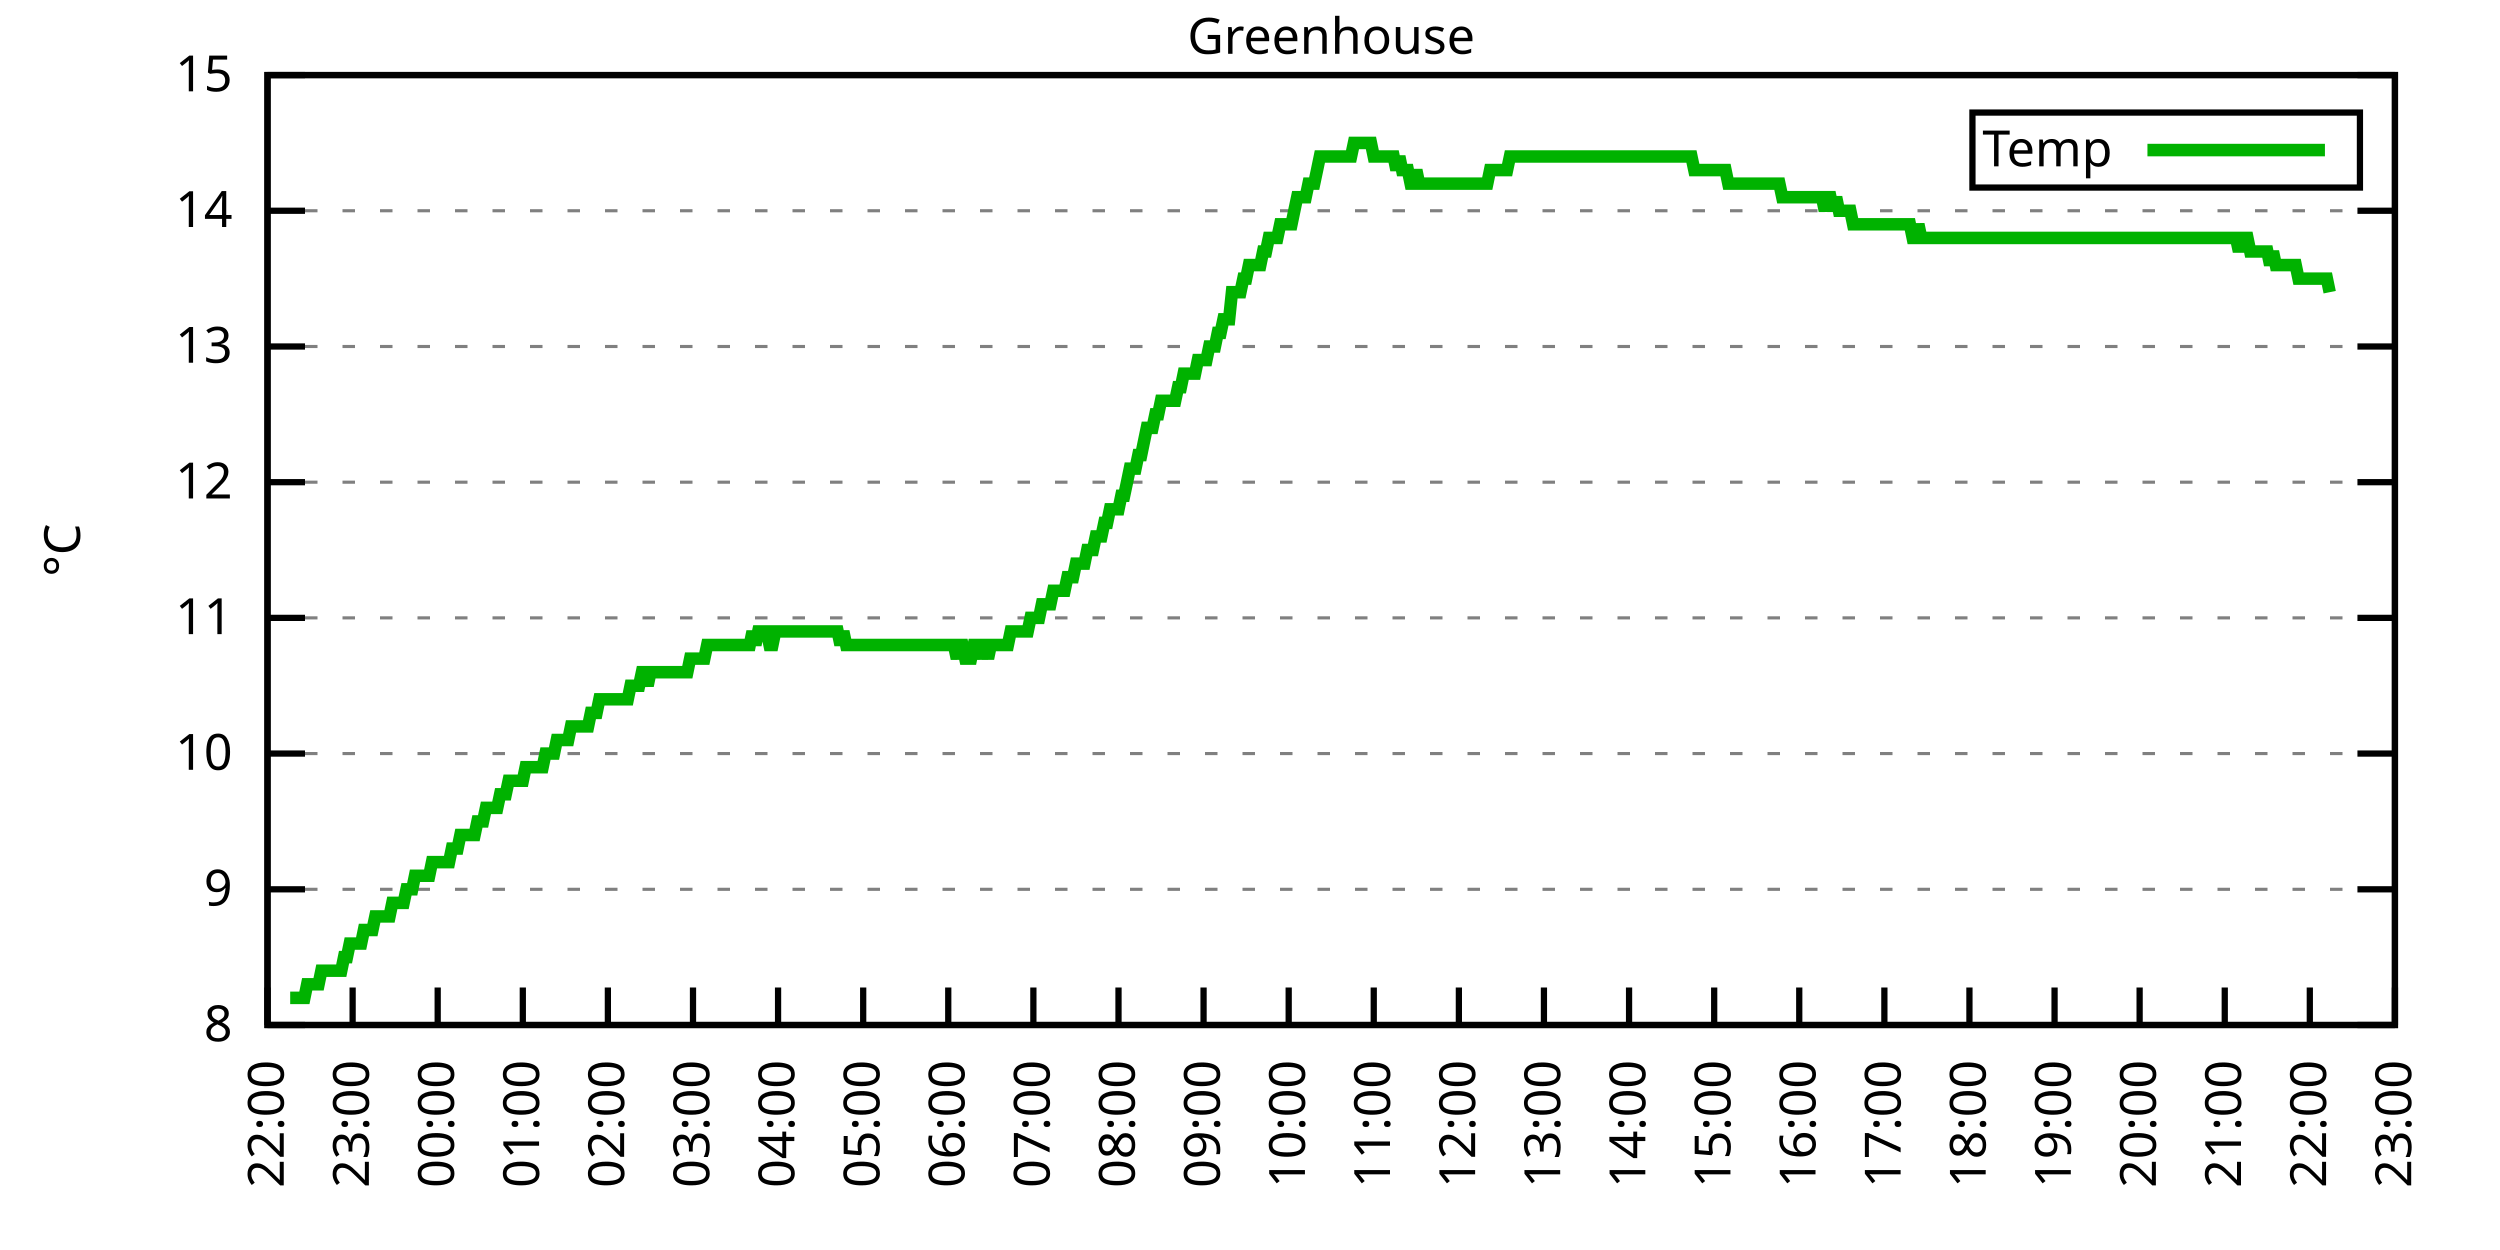
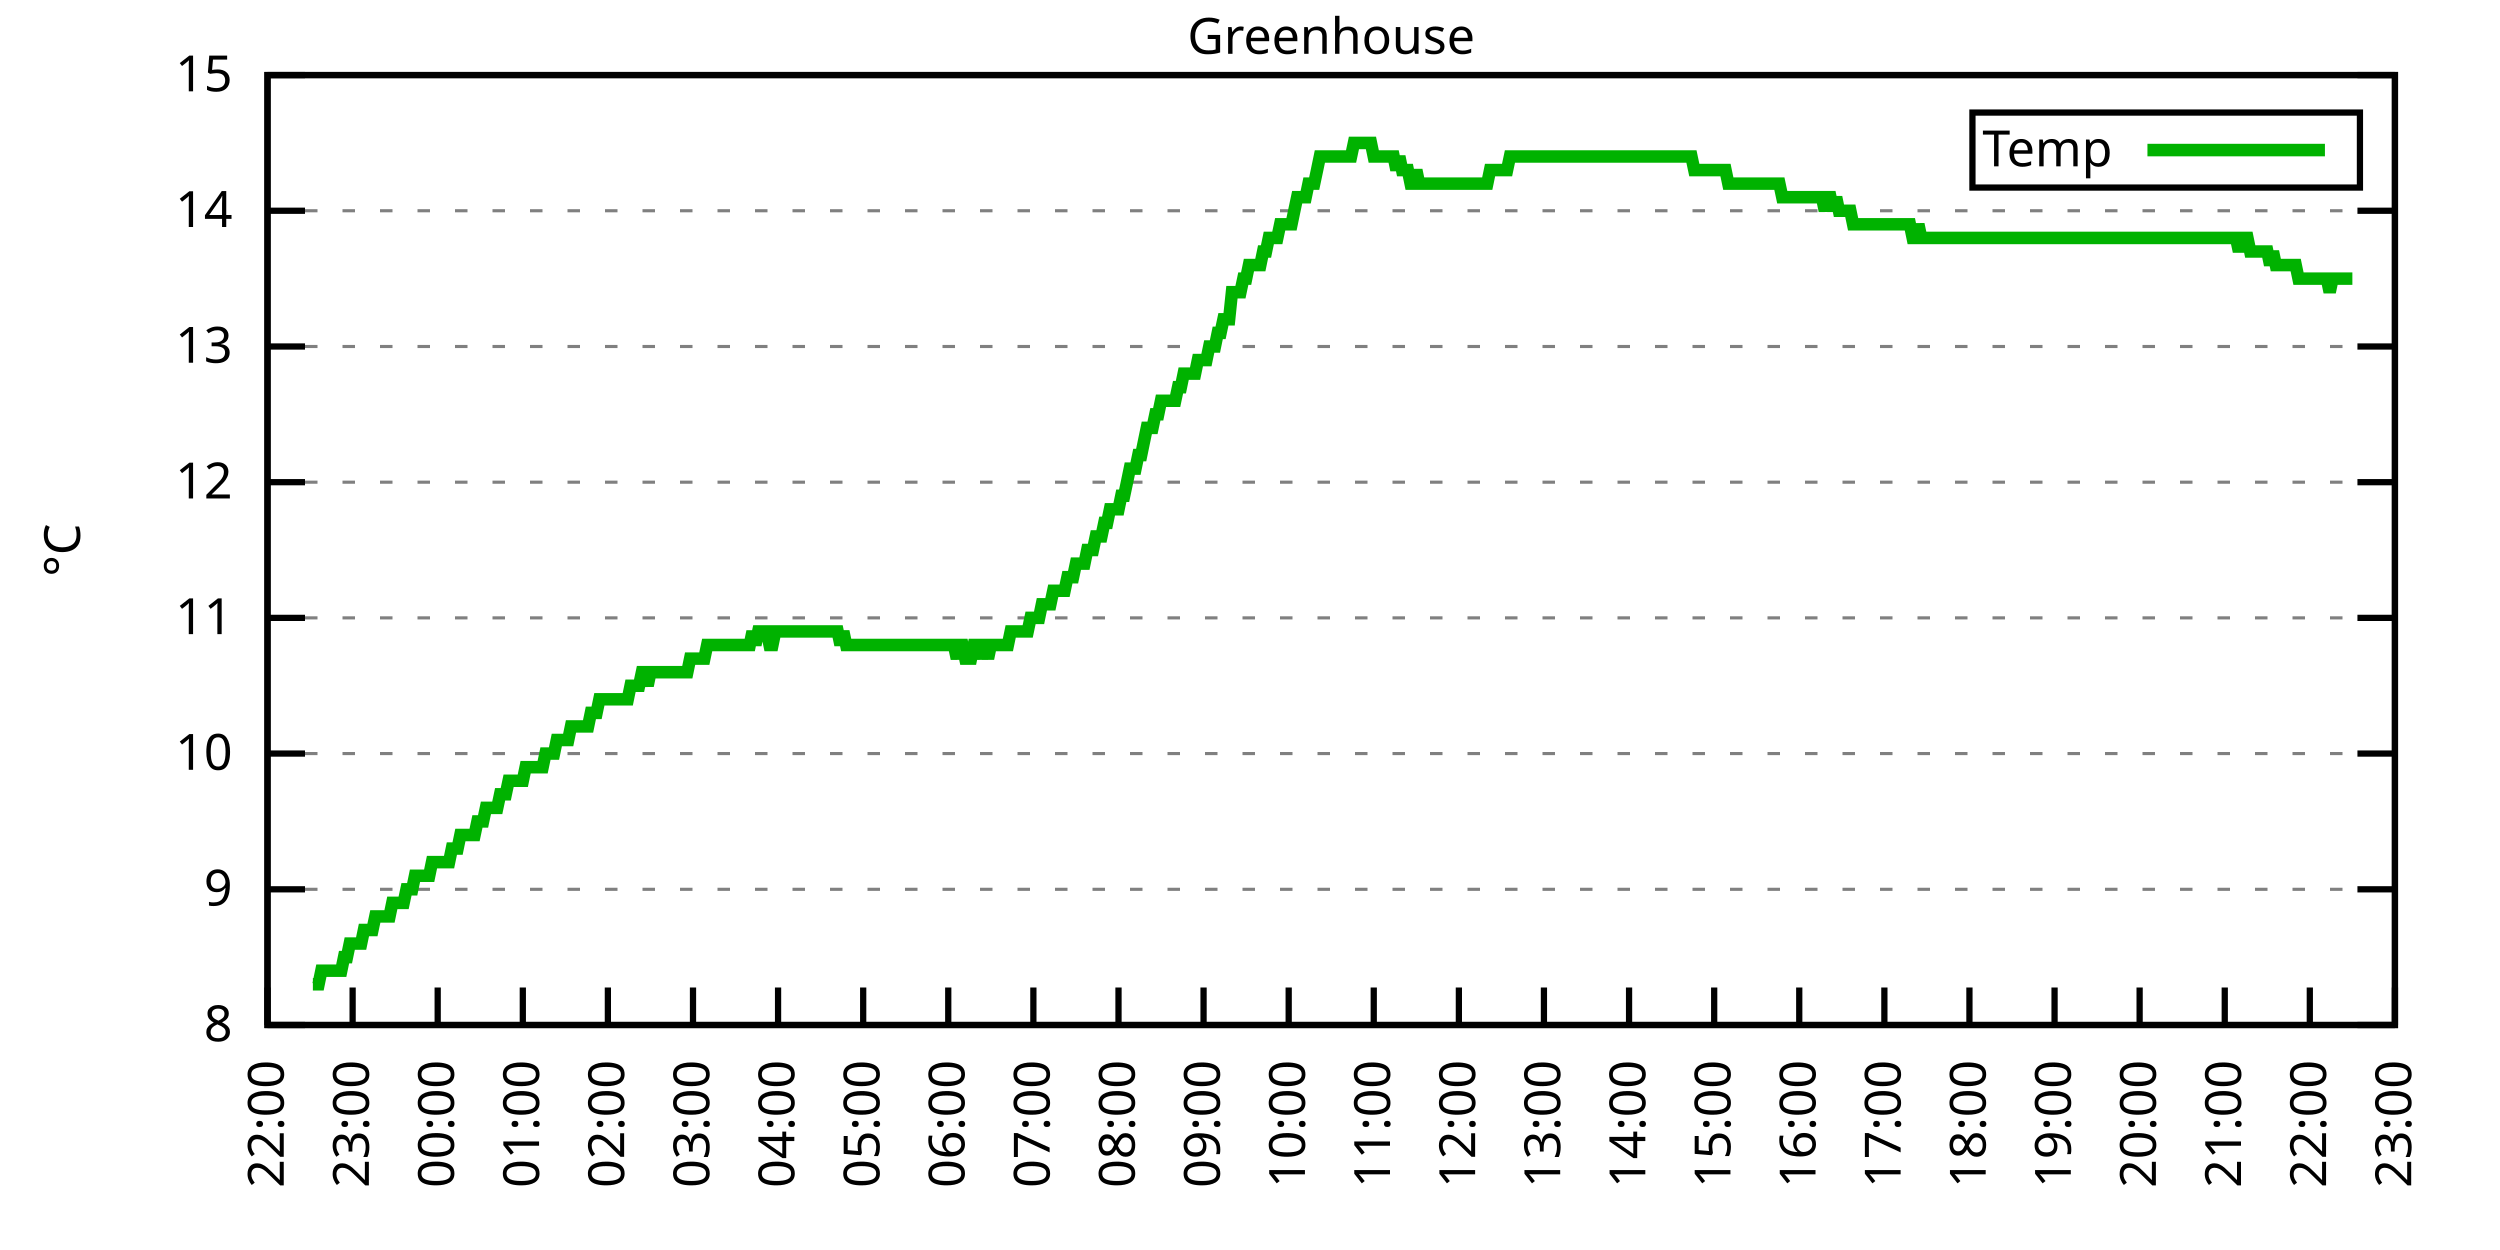
<svg xmlns="http://www.w3.org/2000/svg" xmlns:xlink="http://www.w3.org/1999/xlink" width="400" height="200" viewBox="0 0 400 200">
  <g id="gnuplot_canvas">
    <rect x="0" y="0" width="400" height="200" fill="none" />
    <defs>
      <circle id="gpDot" r="0.5" stroke-width="0.5" stroke="currentColor" />
      <path id="gpPt0" stroke-width="0.333" stroke="currentColor" d="M-1,0 h2 M0,-1 v2" />
      <path id="gpPt1" stroke-width="0.333" stroke="currentColor" d="M-1,-1 L1,1 M1,-1 L-1,1" />
      <path id="gpPt2" stroke-width="0.333" stroke="currentColor" d="M-1,0 L1,0 M0,-1 L0,1 M-1,-1 L1,1 M-1,1 L1,-1" />
      <rect id="gpPt3" stroke-width="0.333" stroke="currentColor" x="-1" y="-1" width="2" height="2" />
      <rect id="gpPt4" stroke-width="0.333" stroke="currentColor" fill="currentColor" x="-1" y="-1" width="2" height="2" />
      <circle id="gpPt5" stroke-width="0.333" stroke="currentColor" cx="0" cy="0" r="1" />
      <use xlink:href="#gpPt5" id="gpPt6" fill="currentColor" stroke="none" />
      <path id="gpPt7" stroke-width="0.333" stroke="currentColor" d="M0,-1.33 L-1.33,0.67 L1.33,0.67 z" />
      <use xlink:href="#gpPt7" id="gpPt8" fill="currentColor" stroke="none" />
      <use xlink:href="#gpPt7" id="gpPt9" stroke="currentColor" transform="rotate(180)" />
      <use xlink:href="#gpPt9" id="gpPt10" fill="currentColor" stroke="none" />
      <use xlink:href="#gpPt3" id="gpPt11" stroke="currentColor" transform="rotate(45)" />
      <use xlink:href="#gpPt11" id="gpPt12" fill="currentColor" stroke="none" />
      <path id="gpPt13" stroke-width="0.333" stroke="currentColor" d="M0,1.330 L1.265,0.411 L0.782,-1.067 L-0.782,-1.076 L-1.265,0.411 z" />
      <use xlink:href="#gpPt13" id="gpPt14" fill="currentColor" stroke="none" />
      <filter id="textbox" filterUnits="objectBoundingBox" x="0" y="0" height="1" width="1">
        <feFlood flood-color="white" flood-opacity="1" result="bgnd" />
        <feComposite in="SourceGraphic" in2="bgnd" operator="atop" />
      </filter>
      <filter id="greybox" filterUnits="objectBoundingBox" x="0" y="0" height="1" width="1">
        <feFlood flood-color="lightgrey" flood-opacity="1" result="grey" />
        <feComposite in="SourceGraphic" in2="grey" operator="atop" />
      </filter>
    </defs>
    <g fill="none" color="white" stroke="currentColor" stroke-width="1.00" stroke-linecap="butt" stroke-linejoin="miter">
</g>
    <g fill="none" color="black" stroke="currentColor" stroke-width="1.00" stroke-linecap="butt" stroke-linejoin="miter">
      <g stroke="none" shape-rendering="crispEdges">
        <polygon fill="rgb(255, 255, 255)" points="42.80,164.00 383.18,164.00 383.18,12.02 42.80,12.02 " />
      </g>
    </g>
    <g fill="none" color="black" stroke="currentColor" stroke-width="1.00" stroke-linecap="butt" stroke-linejoin="miter">
</g>
    <g fill="none" color="black" stroke="black" stroke-width="0.50" stroke-linecap="butt" stroke-linejoin="miter">
</g>
    <g fill="none" color="gray" stroke="currentColor" stroke-width="0.50" stroke-linecap="butt" stroke-linejoin="miter">
      <path stroke="gray" stroke-dasharray="2,4" class="gridline" d="M42.80,164.00 L383.19,164.00  " />
    </g>
    <g fill="none" color="gray" stroke="gray" stroke-width="1.00" stroke-linecap="butt" stroke-linejoin="miter">
</g>
    <g fill="none" color="black" stroke="currentColor" stroke-width="1.00" stroke-linecap="butt" stroke-linejoin="miter">
      <path stroke="black" d="M42.80,164.00 L48.80,164.00 M383.19,164.00 L377.19,164.00  " />
      <g transform="translate(37.20,166.60)" stroke="none" fill="black" font-family="Sans" font-size="8.00" text-anchor="end">
        <text>
          <tspan font-family="Sans"> 8</tspan>
        </text>
      </g>
    </g>
    <g fill="none" color="black" stroke="currentColor" stroke-width="1.00" stroke-linecap="butt" stroke-linejoin="miter">
</g>
    <g fill="none" color="black" stroke="black" stroke-width="0.50" stroke-linecap="butt" stroke-linejoin="miter">
</g>
    <g fill="none" color="gray" stroke="currentColor" stroke-width="0.50" stroke-linecap="butt" stroke-linejoin="miter">
      <path stroke="gray" stroke-dasharray="2,4" class="gridline" d="M42.80,142.29 L383.19,142.29  " />
    </g>
    <g fill="none" color="gray" stroke="gray" stroke-width="1.00" stroke-linecap="butt" stroke-linejoin="miter">
</g>
    <g fill="none" color="black" stroke="currentColor" stroke-width="1.00" stroke-linecap="butt" stroke-linejoin="miter">
      <path stroke="black" d="M42.80,142.29 L48.80,142.29 M383.19,142.29 L377.19,142.29  " />
      <g transform="translate(37.20,144.89)" stroke="none" fill="black" font-family="Sans" font-size="8.00" text-anchor="end">
        <text>
          <tspan font-family="Sans"> 9</tspan>
        </text>
      </g>
    </g>
    <g fill="none" color="black" stroke="currentColor" stroke-width="1.00" stroke-linecap="butt" stroke-linejoin="miter">
</g>
    <g fill="none" color="black" stroke="black" stroke-width="0.50" stroke-linecap="butt" stroke-linejoin="miter">
</g>
    <g fill="none" color="gray" stroke="currentColor" stroke-width="0.50" stroke-linecap="butt" stroke-linejoin="miter">
      <path stroke="gray" stroke-dasharray="2,4" class="gridline" d="M42.80,120.57 L383.19,120.57  " />
    </g>
    <g fill="none" color="gray" stroke="gray" stroke-width="1.00" stroke-linecap="butt" stroke-linejoin="miter">
</g>
    <g fill="none" color="black" stroke="currentColor" stroke-width="1.00" stroke-linecap="butt" stroke-linejoin="miter">
      <path stroke="black" d="M42.80,120.57 L48.80,120.57 M383.19,120.57 L377.19,120.57  " />
      <g transform="translate(37.20,123.17)" stroke="none" fill="black" font-family="Sans" font-size="8.00" text-anchor="end">
        <text>
          <tspan font-family="Sans"> 10</tspan>
        </text>
      </g>
    </g>
    <g fill="none" color="black" stroke="currentColor" stroke-width="1.00" stroke-linecap="butt" stroke-linejoin="miter">
</g>
    <g fill="none" color="black" stroke="black" stroke-width="0.50" stroke-linecap="butt" stroke-linejoin="miter">
</g>
    <g fill="none" color="gray" stroke="currentColor" stroke-width="0.50" stroke-linecap="butt" stroke-linejoin="miter">
      <path stroke="gray" stroke-dasharray="2,4" class="gridline" d="M42.80,98.86 L383.19,98.86  " />
    </g>
    <g fill="none" color="gray" stroke="gray" stroke-width="1.00" stroke-linecap="butt" stroke-linejoin="miter">
</g>
    <g fill="none" color="black" stroke="currentColor" stroke-width="1.00" stroke-linecap="butt" stroke-linejoin="miter">
      <path stroke="black" d="M42.80,98.86 L48.80,98.86 M383.19,98.86 L377.19,98.86  " />
      <g transform="translate(37.20,101.46)" stroke="none" fill="black" font-family="Sans" font-size="8.00" text-anchor="end">
        <text>
          <tspan font-family="Sans"> 11</tspan>
        </text>
      </g>
    </g>
    <g fill="none" color="black" stroke="currentColor" stroke-width="1.00" stroke-linecap="butt" stroke-linejoin="miter">
</g>
    <g fill="none" color="black" stroke="black" stroke-width="0.50" stroke-linecap="butt" stroke-linejoin="miter">
</g>
    <g fill="none" color="gray" stroke="currentColor" stroke-width="0.50" stroke-linecap="butt" stroke-linejoin="miter">
      <path stroke="gray" stroke-dasharray="2,4" class="gridline" d="M42.80,77.15 L383.19,77.15  " />
    </g>
    <g fill="none" color="gray" stroke="gray" stroke-width="1.00" stroke-linecap="butt" stroke-linejoin="miter">
</g>
    <g fill="none" color="black" stroke="currentColor" stroke-width="1.00" stroke-linecap="butt" stroke-linejoin="miter">
      <path stroke="black" d="M42.80,77.15 L48.80,77.15 M383.19,77.15 L377.19,77.15  " />
      <g transform="translate(37.20,79.75)" stroke="none" fill="black" font-family="Sans" font-size="8.00" text-anchor="end">
        <text>
          <tspan font-family="Sans"> 12</tspan>
        </text>
      </g>
    </g>
    <g fill="none" color="black" stroke="currentColor" stroke-width="1.00" stroke-linecap="butt" stroke-linejoin="miter">
</g>
    <g fill="none" color="black" stroke="black" stroke-width="0.50" stroke-linecap="butt" stroke-linejoin="miter">
</g>
    <g fill="none" color="gray" stroke="currentColor" stroke-width="0.50" stroke-linecap="butt" stroke-linejoin="miter">
      <path stroke="gray" stroke-dasharray="2,4" class="gridline" d="M42.80,55.44 L383.19,55.44  " />
    </g>
    <g fill="none" color="gray" stroke="gray" stroke-width="1.00" stroke-linecap="butt" stroke-linejoin="miter">
</g>
    <g fill="none" color="black" stroke="currentColor" stroke-width="1.00" stroke-linecap="butt" stroke-linejoin="miter">
      <path stroke="black" d="M42.80,55.44 L48.80,55.44 M383.19,55.44 L377.19,55.44  " />
      <g transform="translate(37.20,58.04)" stroke="none" fill="black" font-family="Sans" font-size="8.00" text-anchor="end">
        <text>
          <tspan font-family="Sans"> 13</tspan>
        </text>
      </g>
    </g>
    <g fill="none" color="black" stroke="currentColor" stroke-width="1.00" stroke-linecap="butt" stroke-linejoin="miter">
</g>
    <g fill="none" color="black" stroke="black" stroke-width="0.50" stroke-linecap="butt" stroke-linejoin="miter">
</g>
    <g fill="none" color="gray" stroke="currentColor" stroke-width="0.50" stroke-linecap="butt" stroke-linejoin="miter">
      <path stroke="gray" stroke-dasharray="2,4" class="gridline" d="M42.80,33.72 L383.19,33.72  " />
    </g>
    <g fill="none" color="gray" stroke="gray" stroke-width="1.00" stroke-linecap="butt" stroke-linejoin="miter">
</g>
    <g fill="none" color="black" stroke="currentColor" stroke-width="1.00" stroke-linecap="butt" stroke-linejoin="miter">
      <path stroke="black" d="M42.80,33.72 L48.80,33.72 M383.19,33.72 L377.19,33.72  " />
      <g transform="translate(37.20,36.32)" stroke="none" fill="black" font-family="Sans" font-size="8.00" text-anchor="end">
        <text>
          <tspan font-family="Sans"> 14</tspan>
        </text>
      </g>
    </g>
    <g fill="none" color="black" stroke="currentColor" stroke-width="1.00" stroke-linecap="butt" stroke-linejoin="miter">
</g>
    <g fill="none" color="black" stroke="black" stroke-width="0.50" stroke-linecap="butt" stroke-linejoin="miter">
</g>
    <g fill="none" color="gray" stroke="currentColor" stroke-width="0.50" stroke-linecap="butt" stroke-linejoin="miter">
      <path stroke="gray" stroke-dasharray="2,4" class="gridline" d="M42.80,12.01 L383.19,12.01  " />
    </g>
    <g fill="none" color="gray" stroke="gray" stroke-width="1.00" stroke-linecap="butt" stroke-linejoin="miter">
</g>
    <g fill="none" color="black" stroke="currentColor" stroke-width="1.00" stroke-linecap="butt" stroke-linejoin="miter">
      <path stroke="black" d="M42.80,12.01 L48.80,12.01 M383.19,12.01 L377.19,12.01  " />
      <g transform="translate(37.20,14.61)" stroke="none" fill="black" font-family="Sans" font-size="8.00" text-anchor="end">
        <text>
          <tspan font-family="Sans"> 15</tspan>
        </text>
      </g>
    </g>
    <g fill="none" color="black" stroke="currentColor" stroke-width="1.00" stroke-linecap="butt" stroke-linejoin="miter">
      <path stroke="black" d="M42.80,164.00 L42.80,158.00  " />
      <g transform="translate(45.40,169.60) rotate(270.00)" stroke="none" fill="black" font-family="Sans" font-size="8.00" text-anchor="end">
        <text>
          <tspan font-family="Sans">22:00</tspan>
        </text>
      </g>
    </g>
    <g fill="none" color="black" stroke="currentColor" stroke-width="1.00" stroke-linecap="butt" stroke-linejoin="miter">
      <path stroke="black" d="M56.42,164.00 L56.42,158.00  " />
      <g transform="translate(59.02,169.60) rotate(270.00)" stroke="none" fill="black" font-family="Sans" font-size="8.00" text-anchor="end">
        <text>
          <tspan font-family="Sans">23:00</tspan>
        </text>
      </g>
    </g>
    <g fill="none" color="black" stroke="currentColor" stroke-width="1.00" stroke-linecap="butt" stroke-linejoin="miter">
      <path stroke="black" d="M70.03,164.00 L70.03,158.00  " />
      <g transform="translate(72.63,169.60) rotate(270.00)" stroke="none" fill="black" font-family="Sans" font-size="8.00" text-anchor="end">
        <text>
          <tspan font-family="Sans">00:00</tspan>
        </text>
      </g>
    </g>
    <g fill="none" color="black" stroke="currentColor" stroke-width="1.00" stroke-linecap="butt" stroke-linejoin="miter">
      <path stroke="black" d="M83.65,164.00 L83.65,158.00  " />
      <g transform="translate(86.25,169.60) rotate(270.00)" stroke="none" fill="black" font-family="Sans" font-size="8.00" text-anchor="end">
        <text>
          <tspan font-family="Sans">01:00</tspan>
        </text>
      </g>
    </g>
    <g fill="none" color="black" stroke="currentColor" stroke-width="1.00" stroke-linecap="butt" stroke-linejoin="miter">
      <path stroke="black" d="M97.26,164.00 L97.26,158.00  " />
      <g transform="translate(99.86,169.60) rotate(270.00)" stroke="none" fill="black" font-family="Sans" font-size="8.00" text-anchor="end">
        <text>
          <tspan font-family="Sans">02:00</tspan>
        </text>
      </g>
    </g>
    <g fill="none" color="black" stroke="currentColor" stroke-width="1.00" stroke-linecap="butt" stroke-linejoin="miter">
      <path stroke="black" d="M110.88,164.00 L110.88,158.00  " />
      <g transform="translate(113.48,169.60) rotate(270.00)" stroke="none" fill="black" font-family="Sans" font-size="8.00" text-anchor="end">
        <text>
          <tspan font-family="Sans">03:00</tspan>
        </text>
      </g>
    </g>
    <g fill="none" color="black" stroke="currentColor" stroke-width="1.00" stroke-linecap="butt" stroke-linejoin="miter">
      <path stroke="black" d="M124.49,164.00 L124.49,158.00  " />
      <g transform="translate(127.09,169.60) rotate(270.00)" stroke="none" fill="black" font-family="Sans" font-size="8.00" text-anchor="end">
        <text>
          <tspan font-family="Sans">04:00</tspan>
        </text>
      </g>
    </g>
    <g fill="none" color="black" stroke="currentColor" stroke-width="1.00" stroke-linecap="butt" stroke-linejoin="miter">
      <path stroke="black" d="M138.11,164.00 L138.11,158.00  " />
      <g transform="translate(140.71,169.60) rotate(270.00)" stroke="none" fill="black" font-family="Sans" font-size="8.00" text-anchor="end">
        <text>
          <tspan font-family="Sans">05:00</tspan>
        </text>
      </g>
    </g>
    <g fill="none" color="black" stroke="currentColor" stroke-width="1.00" stroke-linecap="butt" stroke-linejoin="miter">
      <path stroke="black" d="M151.72,164.00 L151.72,158.00  " />
      <g transform="translate(154.32,169.60) rotate(270.00)" stroke="none" fill="black" font-family="Sans" font-size="8.00" text-anchor="end">
        <text>
          <tspan font-family="Sans">06:00</tspan>
        </text>
      </g>
    </g>
    <g fill="none" color="black" stroke="currentColor" stroke-width="1.00" stroke-linecap="butt" stroke-linejoin="miter">
      <path stroke="black" d="M165.34,164.00 L165.34,158.00  " />
      <g transform="translate(167.94,169.60) rotate(270.00)" stroke="none" fill="black" font-family="Sans" font-size="8.00" text-anchor="end">
        <text>
          <tspan font-family="Sans">07:00</tspan>
        </text>
      </g>
    </g>
    <g fill="none" color="black" stroke="currentColor" stroke-width="1.00" stroke-linecap="butt" stroke-linejoin="miter">
      <path stroke="black" d="M178.96,164.00 L178.96,158.00  " />
      <g transform="translate(181.56,169.60) rotate(270.00)" stroke="none" fill="black" font-family="Sans" font-size="8.00" text-anchor="end">
        <text>
          <tspan font-family="Sans">08:00</tspan>
        </text>
      </g>
    </g>
    <g fill="none" color="black" stroke="currentColor" stroke-width="1.00" stroke-linecap="butt" stroke-linejoin="miter">
      <path stroke="black" d="M192.57,164.00 L192.57,158.00  " />
      <g transform="translate(195.17,169.60) rotate(270.00)" stroke="none" fill="black" font-family="Sans" font-size="8.00" text-anchor="end">
        <text>
          <tspan font-family="Sans">09:00</tspan>
        </text>
      </g>
    </g>
    <g fill="none" color="black" stroke="currentColor" stroke-width="1.00" stroke-linecap="butt" stroke-linejoin="miter">
      <path stroke="black" d="M206.19,164.00 L206.19,158.00  " />
      <g transform="translate(208.79,169.60) rotate(270.00)" stroke="none" fill="black" font-family="Sans" font-size="8.00" text-anchor="end">
        <text>
          <tspan font-family="Sans">10:00</tspan>
        </text>
      </g>
    </g>
    <g fill="none" color="black" stroke="currentColor" stroke-width="1.00" stroke-linecap="butt" stroke-linejoin="miter">
      <path stroke="black" d="M219.80,164.00 L219.80,158.00  " />
      <g transform="translate(222.40,169.60) rotate(270.00)" stroke="none" fill="black" font-family="Sans" font-size="8.00" text-anchor="end">
        <text>
          <tspan font-family="Sans">11:00</tspan>
        </text>
      </g>
    </g>
    <g fill="none" color="black" stroke="currentColor" stroke-width="1.00" stroke-linecap="butt" stroke-linejoin="miter">
      <path stroke="black" d="M233.42,164.00 L233.42,158.00  " />
      <g transform="translate(236.02,169.60) rotate(270.00)" stroke="none" fill="black" font-family="Sans" font-size="8.00" text-anchor="end">
        <text>
          <tspan font-family="Sans">12:00</tspan>
        </text>
      </g>
    </g>
    <g fill="none" color="black" stroke="currentColor" stroke-width="1.00" stroke-linecap="butt" stroke-linejoin="miter">
      <path stroke="black" d="M247.03,164.00 L247.03,158.00  " />
      <g transform="translate(249.63,169.60) rotate(270.00)" stroke="none" fill="black" font-family="Sans" font-size="8.00" text-anchor="end">
        <text>
          <tspan font-family="Sans">13:00</tspan>
        </text>
      </g>
    </g>
    <g fill="none" color="black" stroke="currentColor" stroke-width="1.00" stroke-linecap="butt" stroke-linejoin="miter">
      <path stroke="black" d="M260.65,164.00 L260.65,158.00  " />
      <g transform="translate(263.25,169.60) rotate(270.00)" stroke="none" fill="black" font-family="Sans" font-size="8.00" text-anchor="end">
        <text>
          <tspan font-family="Sans">14:00</tspan>
        </text>
      </g>
    </g>
    <g fill="none" color="black" stroke="currentColor" stroke-width="1.00" stroke-linecap="butt" stroke-linejoin="miter">
      <path stroke="black" d="M274.27,164.00 L274.27,158.00  " />
      <g transform="translate(276.87,169.60) rotate(270.00)" stroke="none" fill="black" font-family="Sans" font-size="8.00" text-anchor="end">
        <text>
          <tspan font-family="Sans">15:00</tspan>
        </text>
      </g>
    </g>
    <g fill="none" color="black" stroke="currentColor" stroke-width="1.00" stroke-linecap="butt" stroke-linejoin="miter">
      <path stroke="black" d="M287.88,164.00 L287.88,158.00  " />
      <g transform="translate(290.48,169.60) rotate(270.00)" stroke="none" fill="black" font-family="Sans" font-size="8.00" text-anchor="end">
        <text>
          <tspan font-family="Sans">16:00</tspan>
        </text>
      </g>
    </g>
    <g fill="none" color="black" stroke="currentColor" stroke-width="1.00" stroke-linecap="butt" stroke-linejoin="miter">
      <path stroke="black" d="M301.50,164.00 L301.50,158.00  " />
      <g transform="translate(304.10,169.60) rotate(270.00)" stroke="none" fill="black" font-family="Sans" font-size="8.00" text-anchor="end">
        <text>
          <tspan font-family="Sans">17:00</tspan>
        </text>
      </g>
    </g>
    <g fill="none" color="black" stroke="currentColor" stroke-width="1.00" stroke-linecap="butt" stroke-linejoin="miter">
      <path stroke="black" d="M315.11,164.00 L315.11,158.00  " />
      <g transform="translate(317.71,169.60) rotate(270.00)" stroke="none" fill="black" font-family="Sans" font-size="8.00" text-anchor="end">
        <text>
          <tspan font-family="Sans">18:00</tspan>
        </text>
      </g>
    </g>
    <g fill="none" color="black" stroke="currentColor" stroke-width="1.00" stroke-linecap="butt" stroke-linejoin="miter">
      <path stroke="black" d="M328.73,164.00 L328.73,158.00  " />
      <g transform="translate(331.33,169.60) rotate(270.00)" stroke="none" fill="black" font-family="Sans" font-size="8.00" text-anchor="end">
        <text>
          <tspan font-family="Sans">19:00</tspan>
        </text>
      </g>
    </g>
    <g fill="none" color="black" stroke="currentColor" stroke-width="1.00" stroke-linecap="butt" stroke-linejoin="miter">
      <path stroke="black" d="M342.34,164.00 L342.34,158.00  " />
      <g transform="translate(344.94,169.60) rotate(270.00)" stroke="none" fill="black" font-family="Sans" font-size="8.00" text-anchor="end">
        <text>
          <tspan font-family="Sans">20:00</tspan>
        </text>
      </g>
    </g>
    <g fill="none" color="black" stroke="currentColor" stroke-width="1.00" stroke-linecap="butt" stroke-linejoin="miter">
      <path stroke="black" d="M355.96,164.00 L355.96,158.00  " />
      <g transform="translate(358.56,169.60) rotate(270.00)" stroke="none" fill="black" font-family="Sans" font-size="8.00" text-anchor="end">
        <text>
          <tspan font-family="Sans">21:00</tspan>
        </text>
      </g>
    </g>
    <g fill="none" color="black" stroke="currentColor" stroke-width="1.00" stroke-linecap="butt" stroke-linejoin="miter">
      <path stroke="black" d="M369.57,164.00 L369.57,158.00  " />
      <g transform="translate(372.17,169.60) rotate(270.00)" stroke="none" fill="black" font-family="Sans" font-size="8.00" text-anchor="end">
        <text>
          <tspan font-family="Sans">22:00</tspan>
        </text>
      </g>
    </g>
    <g fill="none" color="black" stroke="currentColor" stroke-width="1.00" stroke-linecap="butt" stroke-linejoin="miter">
      <path stroke="black" d="M383.19,164.00 L383.19,158.00  " />
      <g transform="translate(385.79,169.60) rotate(270.00)" stroke="none" fill="black" font-family="Sans" font-size="8.00" text-anchor="end">
        <text>
          <tspan font-family="Sans">23:00</tspan>
        </text>
      </g>
    </g>
    <g fill="none" color="black" stroke="currentColor" stroke-width="1.00" stroke-linecap="butt" stroke-linejoin="miter">
</g>
    <g fill="none" color="black" stroke="currentColor" stroke-width="1.00" stroke-linecap="butt" stroke-linejoin="miter">
      <path stroke="black" d="M42.80,12.01 L42.80,164.00 L383.19,164.00 L383.19,12.01 L42.80,12.01 Z  " />
    </g>
    <g fill="none" color="black" stroke="currentColor" stroke-width="1.00" stroke-linecap="butt" stroke-linejoin="miter">
</g>
    <g fill="none" color="black" stroke="currentColor" stroke-width="1.00" stroke-linecap="butt" stroke-linejoin="miter">
      <path stroke="black" d="M315.59,30.01 L315.59,18.01 L377.59,18.01 L377.59,30.01 L315.59,30.01 Z  " />
    </g>
    <g id="Greenhouse_plot_1">
      <g fill="none" color="white" stroke="black" stroke-width="2.00" stroke-linecap="butt" stroke-linejoin="miter">
</g>
      <g fill="none" color="black" stroke="currentColor" stroke-width="2.00" stroke-linecap="butt" stroke-linejoin="miter">
        <g transform="translate(337.99,26.61)" stroke="none" fill="black" font-family="Sans" font-size="8.00" text-anchor="end">
          <text>
            <tspan font-family="Sans">Temp</tspan>
          </text>
        </g>
      </g>
      <g fill="none" color="black" stroke="currentColor" stroke-width="2.00" stroke-linecap="butt" stroke-linejoin="miter">
-         <path stroke="rgb(  0, 178,   0)" d="M343.59,24.01 L371.99,24.01 M46.43,159.66 L46.88,159.66 L47.34,159.66 L47.79,159.66 L48.25,159.66 L48.70,159.66   L49.15,157.49 L49.61,157.49 L50.06,157.49 L50.52,157.49 L50.97,157.49 L51.42,155.31 L51.88,155.31 L52.33,155.31   L52.78,155.31 L53.24,155.31 L53.69,155.31 L54.15,155.31 L54.60,155.31 L55.05,153.14 L55.51,153.14 L55.96,150.97   L56.42,150.97 L56.87,150.97 L57.32,150.97 L57.78,150.97 L58.23,148.80 L58.68,148.80 L59.14,148.80 L59.59,148.80   L60.05,146.63 L60.50,146.63 L60.95,146.63 L61.41,146.63 L61.86,146.63 L62.32,146.63 L62.77,144.46 L63.22,144.46   L63.68,144.46 L64.13,144.46 L64.58,144.46 L65.04,142.29 L65.49,142.29 L65.95,142.29 L66.40,140.12 L66.85,140.12   L67.31,140.12 L67.76,140.12 L68.22,140.12 L68.67,140.12 L69.12,137.94 L69.58,137.94 L70.03,137.94 L70.49,137.94   L70.94,137.94 L71.39,137.94 L71.85,137.94 L72.30,135.77 L72.75,135.77 L73.21,135.77 L73.66,133.60 L74.12,133.60   L74.57,133.60 L75.02,133.60 L75.48,133.60 L75.93,133.60 L76.39,131.43 L76.84,131.43 L77.29,131.43 L77.75,129.26   L78.20,129.26 L78.65,129.26 L79.11,129.26 L79.56,129.26 L80.02,127.09 L80.47,127.09 L80.92,127.09 L81.38,124.92   L81.83,124.92 L82.29,124.92 L82.74,124.92 L83.19,124.92 L83.65,124.92 L84.10,122.75 L84.55,122.75 L85.01,122.75   L85.46,122.75 L85.92,122.75 L86.37,122.75 L86.82,122.75 L87.28,120.57 L87.73,120.57 L88.19,120.57 L88.64,120.57   L89.09,118.40 L89.55,118.40 L90.00,118.40 L90.45,118.40 L90.91,118.40 L91.36,116.23 L91.82,116.23 L92.27,116.23   L92.72,116.23 L93.18,116.23 L93.63,116.23 L94.09,116.23 L94.54,114.06 L94.99,114.06 L95.45,114.06 L95.90,111.89   L96.35,111.89 L96.81,111.89 L97.26,111.89 L97.72,111.89 L98.17,111.89 L98.62,111.89 L99.08,111.89 L99.53,111.89   L99.99,111.89 L100.44,111.89 L100.89,109.72 L101.35,109.72 L101.80,109.72 L102.25,109.72 L102.71,107.55 L103.16,107.55   L103.62,109.72 L104.07,107.55 L104.52,107.55 L104.98,107.55 L105.43,107.55 L105.89,107.55 L106.34,107.55 L106.79,107.55   L107.25,107.55 L107.70,107.55 L108.15,107.55 L108.61,107.55 L109.06,107.55 L109.52,107.55 L109.97,107.55 L110.42,105.38   L110.88,105.38 L111.33,105.38 L111.79,105.38 L112.24,105.38 L112.69,105.38 L113.15,103.20 L113.60,103.20 L114.05,103.20   L114.51,103.20 L114.96,103.20 L115.42,103.20 L115.87,103.20 L116.32,103.20 L116.78,103.20 L117.23,103.20 L117.69,103.20   L118.14,103.20 L118.59,103.20 L119.05,103.20 L119.50,103.20 L119.96,103.20 L120.41,101.03 L120.86,103.20 L121.32,101.03   L121.77,101.03 L122.22,101.03 L122.68,101.03 L123.13,103.20 L123.59,103.20 L124.04,101.03 L124.49,101.03 L124.95,101.03   L125.40,101.03 L125.86,101.03 L126.31,101.03 L126.76,101.03 L127.22,101.03 L127.67,101.03 L128.12,101.03 L128.58,101.03   L129.03,101.03 L129.49,101.03 L129.94,101.03 L130.39,101.03 L130.85,101.03 L131.30,101.03 L131.76,101.03 L132.21,101.03   L132.66,101.03 L133.12,101.03 L133.57,101.03 L134.02,101.03 L134.48,103.20 L134.93,101.03 L135.39,103.20 L135.84,103.20   L136.29,103.20 L136.75,103.20 L137.20,103.20 L137.66,103.20 L138.11,103.20 L138.56,103.20 L139.02,103.20 L139.47,103.20   L139.92,103.20 L140.38,103.20 L140.83,103.20 L141.29,103.20 L141.74,103.20 L142.19,103.20 L142.65,103.20 L143.10,103.20   L143.56,103.20 L144.01,103.20 L144.46,103.20 L144.92,103.20 L145.37,103.20 L145.82,103.20 L146.28,103.20 L146.73,103.20   L147.19,103.20 L147.64,103.20 L148.09,103.20 L148.55,103.20 L149.00,103.20 L149.46,103.20 L149.91,103.20 L150.36,103.20   L150.82,103.20 L151.27,103.20 L151.72,103.20 L152.18,103.20 L152.63,103.20 L153.09,105.38 L153.54,103.20 L153.99,103.20   L154.45,105.38 L154.90,105.38 L155.36,105.38 L155.81,103.20 L156.26,103.20 L156.72,105.38 L157.17,103.20 L157.62,103.20   L158.08,105.38 L158.53,103.20 L158.99,103.20 L159.44,103.20 L159.89,103.20 L160.35,103.20 L160.80,103.20 L161.26,103.20   L161.71,101.03 L162.16,101.03 L162.62,101.03 L163.07,101.03 L163.52,101.03 L163.98,101.03 L164.43,101.03 L164.89,98.86   L165.34,98.86 L165.79,98.86 L166.25,98.86 L166.70,96.69 L167.16,96.69 L167.61,96.69 L168.06,96.69 L168.52,94.52   L168.97,94.52 L169.43,94.52 L169.88,94.52 L170.33,94.52 L170.79,92.35 L171.24,92.35 L171.69,92.35 L172.15,90.18   L172.60,90.18 L173.06,90.18 L173.51,90.18 L173.96,88.00 L174.42,88.00 L174.87,88.00 L175.33,85.83 L175.78,85.83   L176.23,85.83 L176.69,83.66 L177.14,83.66 L177.59,81.49 L178.05,81.49 L178.50,81.49 L178.96,81.49 L179.41,79.32   L179.86,79.32 L180.32,77.15 L180.77,74.98 L181.23,74.98 L181.68,74.98 L182.13,72.81 L182.59,72.81 L183.04,70.63   L183.49,68.46 L183.95,68.46 L184.40,68.46 L184.86,66.29 L185.31,66.29 L185.76,64.12 L186.22,64.12 L186.67,64.12   L187.13,64.12 L187.58,64.12 L188.03,64.12 L188.49,61.95 L188.94,61.95 L189.39,59.78 L189.85,59.78 L190.30,59.78   L190.76,59.78 L191.21,59.78 L191.66,57.61 L192.12,57.61 L192.57,57.61 L193.03,57.61 L193.48,55.44 L193.93,55.44   L194.39,55.44 L194.84,53.26 L195.29,53.26 L195.75,51.09 L196.20,51.09 L196.66,51.09 L197.11,46.75 L197.56,46.75   L198.02,46.75 L198.47,46.75 L198.93,44.58 L199.38,44.58 L199.83,42.41 L200.29,42.41 L200.74,42.41 L201.19,42.41   L201.65,42.41 L202.10,40.24 L202.56,40.24 L203.01,38.07 L203.46,38.07 L203.92,38.07 L204.37,38.07 L204.83,35.89   L205.28,35.89 L205.73,35.89 L206.19,35.89 L206.64,35.89 L207.09,33.72 L207.55,31.55 L208.00,31.55 L208.46,31.55   L208.91,31.55 L209.36,29.38 L209.82,29.38 L210.27,29.38 L210.73,27.21 L211.18,25.04 L211.63,25.04 L212.09,25.04   L212.54,25.04 L213.00,25.04 L213.45,25.04 L213.90,25.04 L214.36,25.04 L214.81,25.04 L215.26,25.04 L215.72,25.04   L216.17,25.04 L216.63,22.87 L217.08,22.87 L217.53,22.87 L217.99,22.87 L218.44,22.87 L218.90,22.87 L219.35,22.87   L219.80,25.04 L220.26,25.04 L220.71,25.04 L221.16,25.04 L221.62,25.04 L222.07,25.04 L222.53,25.04 L222.98,25.04   L223.43,27.21 L223.89,25.04 L224.34,27.21 L224.80,27.21 L225.25,27.21 L225.70,29.38 L226.16,29.38 L226.61,27.21   L227.06,29.38 L227.52,29.38 L227.97,29.38 L228.43,29.38 L228.88,29.38 L229.33,29.38 L229.79,29.38 L230.24,29.38   L230.70,29.38 L231.15,29.38 L231.60,29.38 L232.06,29.38 L232.51,29.38 L232.96,29.38 L233.42,29.38 L233.87,29.38   L234.33,29.38 L234.78,29.38 L235.23,29.38 L235.69,29.38 L236.14,29.38 L236.60,29.38 L237.05,29.38 L237.50,29.38   L237.96,29.38 L238.41,27.21 L238.86,27.21 L239.32,27.21 L239.77,27.21 L240.23,27.21 L240.68,27.21 L241.13,27.21   L241.59,25.04 L242.04,25.04 L242.50,25.04 L242.95,25.04 L243.40,25.04 L243.86,25.04 L244.31,25.04 L244.76,25.04   L245.22,25.04 L245.67,25.04 L246.13,25.04 L246.58,25.04 L247.03,25.04 L247.49,25.04 L247.94,25.04 L248.40,25.04   L248.85,25.04 L249.30,25.04 L249.76,25.04 L250.21,25.04 L250.66,25.04 L251.12,25.04 L251.57,25.04 L252.03,25.04   L252.48,25.04 L252.93,25.04 L253.39,25.04 L253.84,25.04 L254.30,25.04 L254.75,25.04 L255.20,25.04 L255.66,25.04   L256.11,25.04 L256.56,25.04 L257.02,25.04 L257.47,25.04 L257.93,25.04 L258.38,25.04 L258.83,25.04 L259.29,25.04   L259.74,25.04 L260.20,25.04 L260.65,25.04 L261.10,25.04 L261.56,25.04 L262.01,25.04 L262.47,25.04 L262.92,25.04   L263.37,25.04 L263.83,25.04 L264.28,25.04 L264.73,25.04 L265.19,25.04 L265.64,25.04 L266.10,25.04 L266.55,25.04   L267.00,25.04 L267.46,25.04 L267.91,25.04 L268.37,25.04 L268.82,25.04 L269.27,25.04 L269.73,25.04 L270.18,25.04   L270.63,25.04 L271.09,27.21 L271.54,27.21 L272.00,27.21 L272.45,27.21 L272.90,27.21 L273.36,27.21 L273.81,27.21   L274.27,27.21 L274.72,27.21 L275.17,27.21 L275.63,27.21 L276.08,27.21 L276.53,29.38 L276.99,29.38 L277.44,29.38   L277.90,29.38 L278.35,29.38 L278.80,29.38 L279.26,29.38 L279.71,29.38 L280.17,29.38 L280.62,29.38 L281.07,29.38   L281.53,29.38 L281.98,29.38 L282.43,29.38 L282.89,29.38 L283.34,29.38 L283.80,29.38 L284.25,29.38 L284.70,29.38   L285.16,31.55 L285.61,31.55 L286.07,31.55 L286.52,31.55 L286.97,31.55 L287.43,31.55 L287.88,31.55 L288.33,31.55   L288.79,31.55 L289.24,31.55 L289.70,31.55 L290.15,31.55 L290.60,31.55 L291.06,31.55 L291.51,31.55 L291.97,33.72   L292.42,31.55 L292.87,31.55 L293.33,33.72 L293.78,31.55 L294.23,33.72 L294.69,33.72 L295.14,33.72 L295.60,33.72   L296.05,33.72 L296.50,35.89 L296.96,35.89 L297.41,35.89 L297.87,35.89 L298.32,35.89 L298.77,35.89 L299.23,35.89   L299.68,35.89 L300.13,35.89 L300.59,35.89 L301.04,35.89 L301.50,35.89 L301.95,35.89 L302.40,35.89 L302.86,35.89   L303.31,35.89 L303.77,35.89 L304.22,35.89 L304.67,35.89 L305.13,35.89 L305.58,35.89 L306.03,38.07 L306.49,38.07   L306.94,35.89 L307.40,38.07 L307.85,38.07 L308.30,38.07 L308.76,38.07 L309.21,38.07 L309.67,38.07 L310.12,38.07   L310.57,38.07 L311.03,38.07 L311.48,38.07 L311.94,38.07 L312.39,38.07 L312.84,38.07 L313.30,38.07 L313.75,38.07   L314.20,38.07 L314.66,38.07 L315.11,38.07 L315.57,38.07 L316.02,38.07 L316.47,38.07 L316.93,38.07 L317.38,38.07   L317.84,38.07 L318.29,38.07 L318.74,38.07 L319.20,38.07 L319.65,38.07 L320.10,38.07 L320.56,38.07 L321.01,38.07   L321.47,38.07 L321.92,38.07 L322.37,38.07 L322.83,38.07 L323.28,38.07 L323.74,38.07 L324.19,38.07 L324.64,38.07   L325.10,38.07 L325.55,38.07 L326.00,38.07 L326.46,38.07 L326.91,38.07 L327.37,38.07 L327.82,38.07 L328.27,38.07   L328.73,38.07 L329.18,38.07 L329.64,38.07 L330.09,38.07 L330.54,38.07 L331.00,38.07 L331.45,38.07 L331.90,38.07   L332.36,38.07 L332.81,38.07 L333.27,38.07 L333.72,38.07 L334.17,38.07 L334.63,38.07 L335.08,38.07 L335.54,38.07   L335.99,38.07 L336.44,38.07 L336.90,38.07 L337.35,38.07 L337.80,38.07 L338.26,38.07 L338.71,38.07 L339.17,38.07   L339.62,38.07 L340.07,38.07 L340.53,38.07 L340.98,38.07 L341.44,38.07 L341.89,38.07 L342.34,38.07 L342.80,38.07   L343.25,38.07 L343.70,38.07 L344.16,38.07 L344.61,38.07 L345.07,38.07 L345.52,38.07 L345.97,38.07 L346.43,38.07   L346.88,38.07 L347.34,38.07 L347.79,38.07 L348.24,38.07 L348.70,38.07 L349.15,38.07 L349.60,38.07 L350.06,38.07   L350.51,38.07 L350.97,38.07 L351.42,38.07 L351.87,38.07 L352.33,38.07 L352.78,38.07 L353.24,38.07 L353.69,38.07   L354.14,38.07 L354.60,38.07 L355.05,38.07 L355.50,38.07 L355.96,38.07 L356.41,38.07 L356.87,38.07 L357.32,38.07   L357.77,38.07 L358.23,40.24 L358.68,38.07 L359.14,38.07 L359.59,38.07 L360.04,40.24 L360.50,40.24 L360.95,40.24   L361.41,40.24 L361.86,40.24 L362.31,40.24 L362.77,40.24 L363.22,42.41 L363.67,40.24 L364.13,42.41 L364.58,42.41   L365.04,42.41 L365.49,42.41 L365.94,42.41 L366.40,42.41 L366.85,42.41 L367.31,42.41 L367.76,44.58 L368.21,44.58   L368.67,44.58 L369.12,44.58 L369.57,44.58 L370.03,44.58 L370.48,44.58 L370.94,44.58 L371.39,44.58 L371.84,44.58   L372.30,44.58 L372.75,46.75  " />
+         <path stroke="rgb(  0, 178,   0)" d="M343.59,24.01 L371.99,24.01 M50.06,157.49 L50.52,157.49 L50.97,157.49 L51.42,155.31 L51.88,155.31 L52.33,155.31   L52.78,155.31 L53.24,155.31 L53.69,155.31 L54.15,155.31 L54.60,155.31 L55.05,153.14 L55.51,153.14 L55.96,150.97   L56.42,150.97 L56.87,150.97 L57.32,150.97 L57.78,150.97 L58.23,148.80 L58.68,148.80 L59.14,148.80 L59.59,148.80   L60.05,146.63 L60.50,146.63 L60.95,146.63 L61.41,146.63 L61.86,146.63 L62.32,146.63 L62.77,144.46 L63.22,144.46   L63.68,144.46 L64.13,144.46 L64.58,144.46 L65.04,142.29 L65.49,142.29 L65.95,142.29 L66.40,140.12 L66.85,140.12   L67.31,140.12 L67.76,140.12 L68.22,140.12 L68.67,140.12 L69.12,137.94 L69.58,137.94 L70.03,137.94 L70.49,137.94   L70.94,137.94 L71.39,137.94 L71.85,137.94 L72.30,135.77 L72.75,135.77 L73.21,135.77 L73.66,133.60 L74.12,133.60   L74.57,133.60 L75.02,133.60 L75.48,133.60 L75.93,133.60 L76.39,131.43 L76.84,131.43 L77.29,131.43 L77.75,129.26   L78.20,129.26 L78.65,129.26 L79.11,129.26 L79.56,129.26 L80.02,127.09 L80.47,127.09 L80.92,127.09 L81.38,124.92   L81.83,124.92 L82.29,124.92 L82.74,124.92 L83.19,124.92 L83.65,124.92 L84.10,122.75 L84.55,122.75 L85.01,122.75   L85.46,122.75 L85.92,122.75 L86.37,122.75 L86.82,122.75 L87.28,120.57 L87.73,120.57 L88.19,120.57 L88.64,120.57   L89.09,118.40 L89.55,118.40 L90.00,118.40 L90.45,118.40 L90.91,118.40 L91.36,116.23 L91.82,116.23 L92.27,116.23   L92.72,116.23 L93.18,116.23 L93.63,116.23 L94.09,116.23 L94.54,114.06 L94.99,114.06 L95.45,114.06 L95.90,111.89   L96.35,111.89 L96.81,111.89 L97.26,111.89 L97.72,111.89 L98.17,111.89 L98.62,111.89 L99.08,111.89 L99.53,111.89   L99.99,111.89 L100.44,111.89 L100.89,109.72 L101.35,109.72 L101.80,109.72 L102.25,109.72 L102.71,107.55 L103.16,107.55   L103.62,109.72 L104.07,107.55 L104.52,107.55 L104.98,107.55 L105.43,107.55 L105.89,107.55 L106.34,107.55 L106.79,107.55   L107.25,107.55 L107.70,107.55 L108.15,107.55 L108.61,107.55 L109.06,107.55 L109.52,107.55 L109.97,107.55 L110.42,105.38   L110.88,105.38 L111.33,105.38 L111.79,105.38 L112.24,105.38 L112.69,105.38 L113.15,103.20 L113.60,103.20 L114.05,103.20   L114.51,103.20 L114.96,103.20 L115.42,103.20 L115.87,103.20 L116.32,103.20 L116.78,103.20 L117.23,103.20 L117.69,103.20   L118.14,103.20 L118.59,103.20 L119.05,103.20 L119.50,103.20 L119.96,103.20 L120.41,101.03 L120.86,103.20 L121.32,101.03   L121.77,101.03 L122.22,101.03 L122.68,101.03 L123.13,103.20 L123.59,103.20 L124.04,101.03 L124.49,101.03 L124.95,101.03   L125.40,101.03 L125.86,101.03 L126.31,101.03 L126.76,101.03 L127.22,101.03 L127.67,101.03 L128.12,101.03 L128.58,101.03   L129.03,101.03 L129.49,101.03 L129.94,101.03 L130.39,101.03 L130.85,101.03 L131.30,101.03 L131.76,101.03 L132.21,101.03   L132.66,101.03 L133.12,101.03 L133.57,101.03 L134.02,101.03 L134.48,103.20 L134.93,101.03 L135.39,103.20 L135.84,103.20   L136.29,103.20 L136.75,103.20 L137.20,103.20 L137.66,103.20 L138.11,103.20 L138.56,103.20 L139.02,103.20 L139.47,103.20   L139.92,103.20 L140.38,103.20 L140.83,103.20 L141.29,103.20 L141.74,103.20 L142.19,103.20 L142.65,103.20 L143.10,103.20   L143.56,103.20 L144.01,103.20 L144.46,103.20 L144.92,103.20 L145.37,103.20 L145.82,103.20 L146.28,103.20 L146.73,103.20   L147.19,103.20 L147.64,103.20 L148.09,103.20 L148.55,103.20 L149.00,103.20 L149.46,103.20 L149.91,103.20 L150.36,103.20   L150.82,103.20 L151.27,103.20 L151.72,103.20 L152.18,103.20 L152.63,103.20 L153.09,105.38 L153.54,103.20 L153.99,103.20   L154.45,105.38 L154.90,105.38 L155.36,105.38 L155.81,103.20 L156.26,103.20 L156.72,105.38 L157.17,103.20 L157.62,103.20   L158.08,105.38 L158.53,103.20 L158.99,103.20 L159.44,103.20 L159.89,103.20 L160.35,103.20 L160.80,103.20 L161.26,103.20   L161.71,101.03 L162.16,101.03 L162.62,101.03 L163.07,101.03 L163.52,101.03 L163.98,101.03 L164.43,101.03 L164.89,98.86   L165.34,98.86 L165.79,98.86 L166.25,98.86 L166.70,96.69 L167.16,96.69 L167.61,96.69 L168.06,96.69 L168.52,94.52   L168.97,94.52 L169.43,94.52 L169.88,94.52 L170.33,94.52 L170.79,92.35 L171.24,92.35 L171.69,92.35 L172.15,90.18   L172.60,90.18 L173.06,90.18 L173.51,90.18 L173.96,88.00 L174.42,88.00 L174.87,88.00 L175.33,85.83 L175.78,85.83   L176.23,85.83 L176.69,83.66 L177.14,83.66 L177.59,81.49 L178.05,81.49 L178.50,81.49 L178.96,81.49 L179.41,79.32   L179.86,79.32 L180.32,77.15 L180.77,74.98 L181.23,74.98 L181.68,74.98 L182.13,72.81 L182.59,72.81 L183.04,70.63   L183.49,68.46 L183.95,68.46 L184.40,68.46 L184.86,66.29 L185.31,66.29 L185.76,64.12 L186.22,64.12 L186.67,64.12   L187.13,64.12 L187.58,64.12 L188.03,64.12 L188.49,61.95 L188.94,61.95 L189.39,59.78 L189.85,59.78 L190.30,59.78   L190.76,59.78 L191.21,59.78 L191.66,57.61 L192.12,57.61 L192.57,57.61 L193.03,57.61 L193.48,55.44 L193.93,55.44   L194.39,55.44 L194.84,53.26 L195.29,53.26 L195.75,51.09 L196.20,51.09 L196.66,51.09 L197.11,46.75 L197.56,46.75   L198.02,46.75 L198.47,46.75 L198.93,44.58 L199.38,44.58 L199.83,42.41 L200.29,42.41 L200.74,42.41 L201.19,42.41   L201.65,42.41 L202.10,40.24 L202.56,40.24 L203.01,38.07 L203.46,38.07 L203.92,38.07 L204.37,38.07 L204.83,35.89   L205.28,35.89 L205.73,35.89 L206.19,35.89 L206.64,35.89 L207.09,33.72 L207.55,31.55 L208.00,31.55 L208.46,31.55   L208.91,31.55 L209.36,29.38 L209.82,29.38 L210.27,29.38 L210.73,27.21 L211.18,25.04 L211.63,25.04 L212.09,25.04   L212.54,25.04 L213.00,25.04 L213.45,25.04 L213.90,25.04 L214.36,25.04 L214.81,25.04 L215.26,25.04 L215.72,25.04   L216.17,25.04 L216.63,22.87 L217.08,22.87 L217.53,22.87 L217.99,22.87 L218.44,22.87 L218.90,22.87 L219.35,22.87   L219.80,25.04 L220.26,25.04 L220.71,25.04 L221.16,25.04 L221.62,25.04 L222.07,25.04 L222.53,25.04 L222.98,25.04   L223.43,27.21 L223.89,25.04 L224.34,27.21 L224.80,27.21 L225.25,27.21 L225.70,29.38 L226.16,29.38 L226.61,27.21   L227.06,29.38 L227.52,29.38 L227.97,29.38 L228.43,29.38 L228.88,29.38 L229.33,29.38 L229.79,29.38 L230.24,29.38   L230.70,29.38 L231.15,29.38 L231.60,29.38 L232.06,29.38 L232.51,29.38 L232.96,29.38 L233.42,29.38 L233.87,29.38   L234.33,29.38 L234.78,29.38 L235.23,29.38 L235.69,29.38 L236.14,29.38 L236.60,29.38 L237.05,29.38 L237.50,29.38   L237.96,29.38 L238.41,27.21 L238.86,27.21 L239.32,27.21 L239.77,27.21 L240.23,27.21 L240.68,27.21 L241.13,27.21   L241.59,25.04 L242.04,25.04 L242.50,25.04 L242.95,25.04 L243.40,25.04 L243.86,25.04 L244.31,25.04 L244.76,25.04   L245.22,25.04 L245.67,25.04 L246.13,25.04 L246.58,25.04 L247.03,25.04 L247.49,25.04 L247.94,25.04 L248.40,25.04   L248.85,25.04 L249.30,25.04 L249.76,25.04 L250.21,25.04 L250.66,25.04 L251.12,25.04 L251.57,25.04 L252.03,25.04   L252.48,25.04 L252.93,25.04 L253.39,25.04 L253.84,25.04 L254.30,25.04 L254.75,25.04 L255.20,25.04 L255.66,25.04   L256.11,25.04 L256.56,25.04 L257.02,25.04 L257.47,25.04 L257.93,25.04 L258.38,25.04 L258.83,25.04 L259.29,25.04   L259.74,25.04 L260.20,25.04 L260.65,25.04 L261.10,25.04 L261.56,25.04 L262.01,25.04 L262.47,25.04 L262.92,25.04   L263.37,25.04 L263.83,25.04 L264.28,25.04 L264.73,25.04 L265.19,25.04 L265.64,25.04 L266.10,25.04 L266.55,25.04   L267.00,25.04 L267.46,25.04 L267.91,25.04 L268.37,25.04 L268.82,25.04 L269.27,25.04 L269.73,25.04 L270.18,25.04   L270.63,25.04 L271.09,27.21 L271.54,27.21 L272.00,27.21 L272.45,27.21 L272.90,27.21 L273.36,27.21 L273.81,27.21   L274.27,27.21 L274.72,27.21 L275.17,27.21 L275.63,27.21 L276.08,27.21 L276.53,29.38 L276.99,29.38 L277.44,29.38   L277.90,29.38 L278.35,29.38 L278.80,29.38 L279.26,29.38 L279.71,29.38 L280.17,29.38 L280.62,29.38 L281.07,29.38   L281.53,29.38 L281.98,29.38 L282.43,29.38 L282.89,29.38 L283.34,29.38 L283.80,29.38 L284.25,29.38 L284.70,29.38   L285.16,31.55 L285.61,31.55 L286.07,31.55 L286.52,31.55 L286.97,31.55 L287.43,31.55 L287.88,31.55 L288.33,31.55   L288.79,31.55 L289.24,31.55 L289.70,31.55 L290.15,31.55 L290.60,31.55 L291.06,31.55 L291.51,31.55 L291.97,33.72   L292.42,31.55 L292.87,31.55 L293.33,33.72 L293.78,31.55 L294.23,33.72 L294.69,33.72 L295.14,33.72 L295.60,33.72   L296.05,33.72 L296.50,35.89 L296.96,35.89 L297.41,35.89 L297.87,35.89 L298.32,35.89 L298.77,35.89 L299.23,35.89   L299.68,35.89 L300.13,35.89 L300.59,35.89 L301.04,35.89 L301.50,35.89 L301.95,35.89 L302.40,35.89 L302.86,35.89   L303.31,35.89 L303.77,35.89 L304.22,35.89 L304.67,35.89 L305.13,35.89 L305.58,35.89 L306.03,38.07 L306.49,38.07   L306.94,35.89 L307.40,38.07 L307.85,38.07 L308.30,38.07 L308.76,38.07 L309.21,38.07 L309.67,38.07 L310.12,38.07   L310.57,38.07 L311.03,38.07 L311.48,38.07 L311.94,38.07 L312.39,38.07 L312.84,38.07 L313.30,38.07 L313.75,38.07   L314.20,38.07 L314.66,38.07 L315.11,38.07 L315.57,38.07 L316.02,38.07 L316.47,38.07 L316.93,38.07 L317.38,38.07   L317.84,38.07 L318.29,38.07 L318.74,38.07 L319.20,38.07 L319.65,38.07 L320.10,38.07 L320.56,38.07 L321.01,38.07   L321.47,38.07 L321.92,38.07 L322.37,38.07 L322.83,38.07 L323.28,38.07 L323.74,38.07 L324.19,38.07 L324.64,38.07   L325.10,38.07 L325.55,38.07 L326.00,38.07 L326.46,38.07 L326.91,38.07 L327.37,38.07 L327.82,38.07 L328.27,38.07   L328.73,38.07 L329.18,38.07 L329.64,38.07 L330.09,38.07 L330.54,38.07 L331.00,38.07 L331.45,38.07 L331.90,38.07   L332.36,38.07 L332.81,38.07 L333.27,38.07 L333.72,38.07 L334.17,38.07 L334.63,38.07 L335.08,38.07 L335.54,38.07   L335.99,38.07 L336.44,38.07 L336.90,38.07 L337.35,38.07 L337.80,38.07 L338.26,38.07 L338.71,38.07 L339.17,38.07   L339.62,38.07 L340.07,38.07 L340.53,38.07 L340.98,38.07 L341.44,38.07 L341.89,38.07 L342.34,38.07 L342.80,38.07   L343.25,38.07 L343.70,38.07 L344.16,38.07 L344.61,38.07 L345.07,38.07 L345.52,38.07 L345.97,38.07 L346.43,38.07   L346.88,38.07 L347.34,38.07 L347.79,38.07 L348.24,38.07 L348.70,38.07 L349.15,38.07 L349.60,38.07 L350.06,38.07   L350.51,38.07 L350.97,38.07 L351.42,38.07 L351.87,38.07 L352.33,38.07 L352.78,38.07 L353.24,38.07 L353.69,38.07   L354.14,38.07 L354.60,38.07 L355.05,38.07 L355.50,38.07 L355.96,38.07 L356.41,38.07 L356.87,38.07 L357.32,38.07   L357.77,38.07 L358.23,40.24 L358.68,38.07 L359.14,38.07 L359.59,38.07 L360.04,40.24 L360.50,40.24 L360.95,40.24   L361.41,40.24 L361.86,40.24 L362.31,40.24 L362.77,40.24 L363.22,42.41 L363.67,40.24 L364.13,42.41 L364.58,42.41   L365.04,42.41 L365.49,42.41 L365.94,42.41 L366.40,42.41 L366.85,42.41 L367.31,42.41 L367.76,44.58 L368.21,44.58   L368.67,44.58 L369.12,44.58 L369.57,44.58 L370.03,44.58 L370.48,44.58 L370.94,44.58 L371.39,44.58 L371.84,44.58   L372.30,44.58 L372.75,46.75 L373.21,44.58 L373.66,44.58 L374.11,44.58 L374.57,44.58 L375.02,44.58 L375.47,44.58   L375.93,44.58 L376.38,44.58  " />
      </g>
    </g>
    <g fill="none" color="black" stroke="currentColor" stroke-width="2.00" stroke-linecap="butt" stroke-linejoin="miter">
</g>
    <g fill="none" color="black" stroke="black" stroke-width="1.00" stroke-linecap="butt" stroke-linejoin="miter">
</g>
    <g fill="none" color="black" stroke="currentColor" stroke-width="1.00" stroke-linecap="butt" stroke-linejoin="miter">
      <path stroke="black" d="M42.80,12.01 L42.80,164.00 L383.19,164.00 L383.19,12.01 L42.80,12.01 Z  " />
      <g transform="translate(12.80,88.01) rotate(270.00)" stroke="none" fill="black" font-family="Sans" font-size="8.00" text-anchor="middle">
        <text>
          <tspan font-family="Sans">°C</tspan>
        </text>
      </g>
    </g>
    <g fill="none" color="black" stroke="currentColor" stroke-width="1.00" stroke-linecap="butt" stroke-linejoin="miter">
</g>
    <g fill="none" color="black" stroke="currentColor" stroke-width="1.00" stroke-linecap="butt" stroke-linejoin="miter">
      <g transform="translate(212.99,8.61)" stroke="none" fill="black" font-family="Sans" font-size="8.00" text-anchor="middle">
        <text>
          <tspan font-family="Sans">Greenhouse</tspan>
        </text>
      </g>
    </g>
    <g fill="none" color="black" stroke="currentColor" stroke-width="1.00" stroke-linecap="butt" stroke-linejoin="miter">
</g>
  </g>
</svg>
